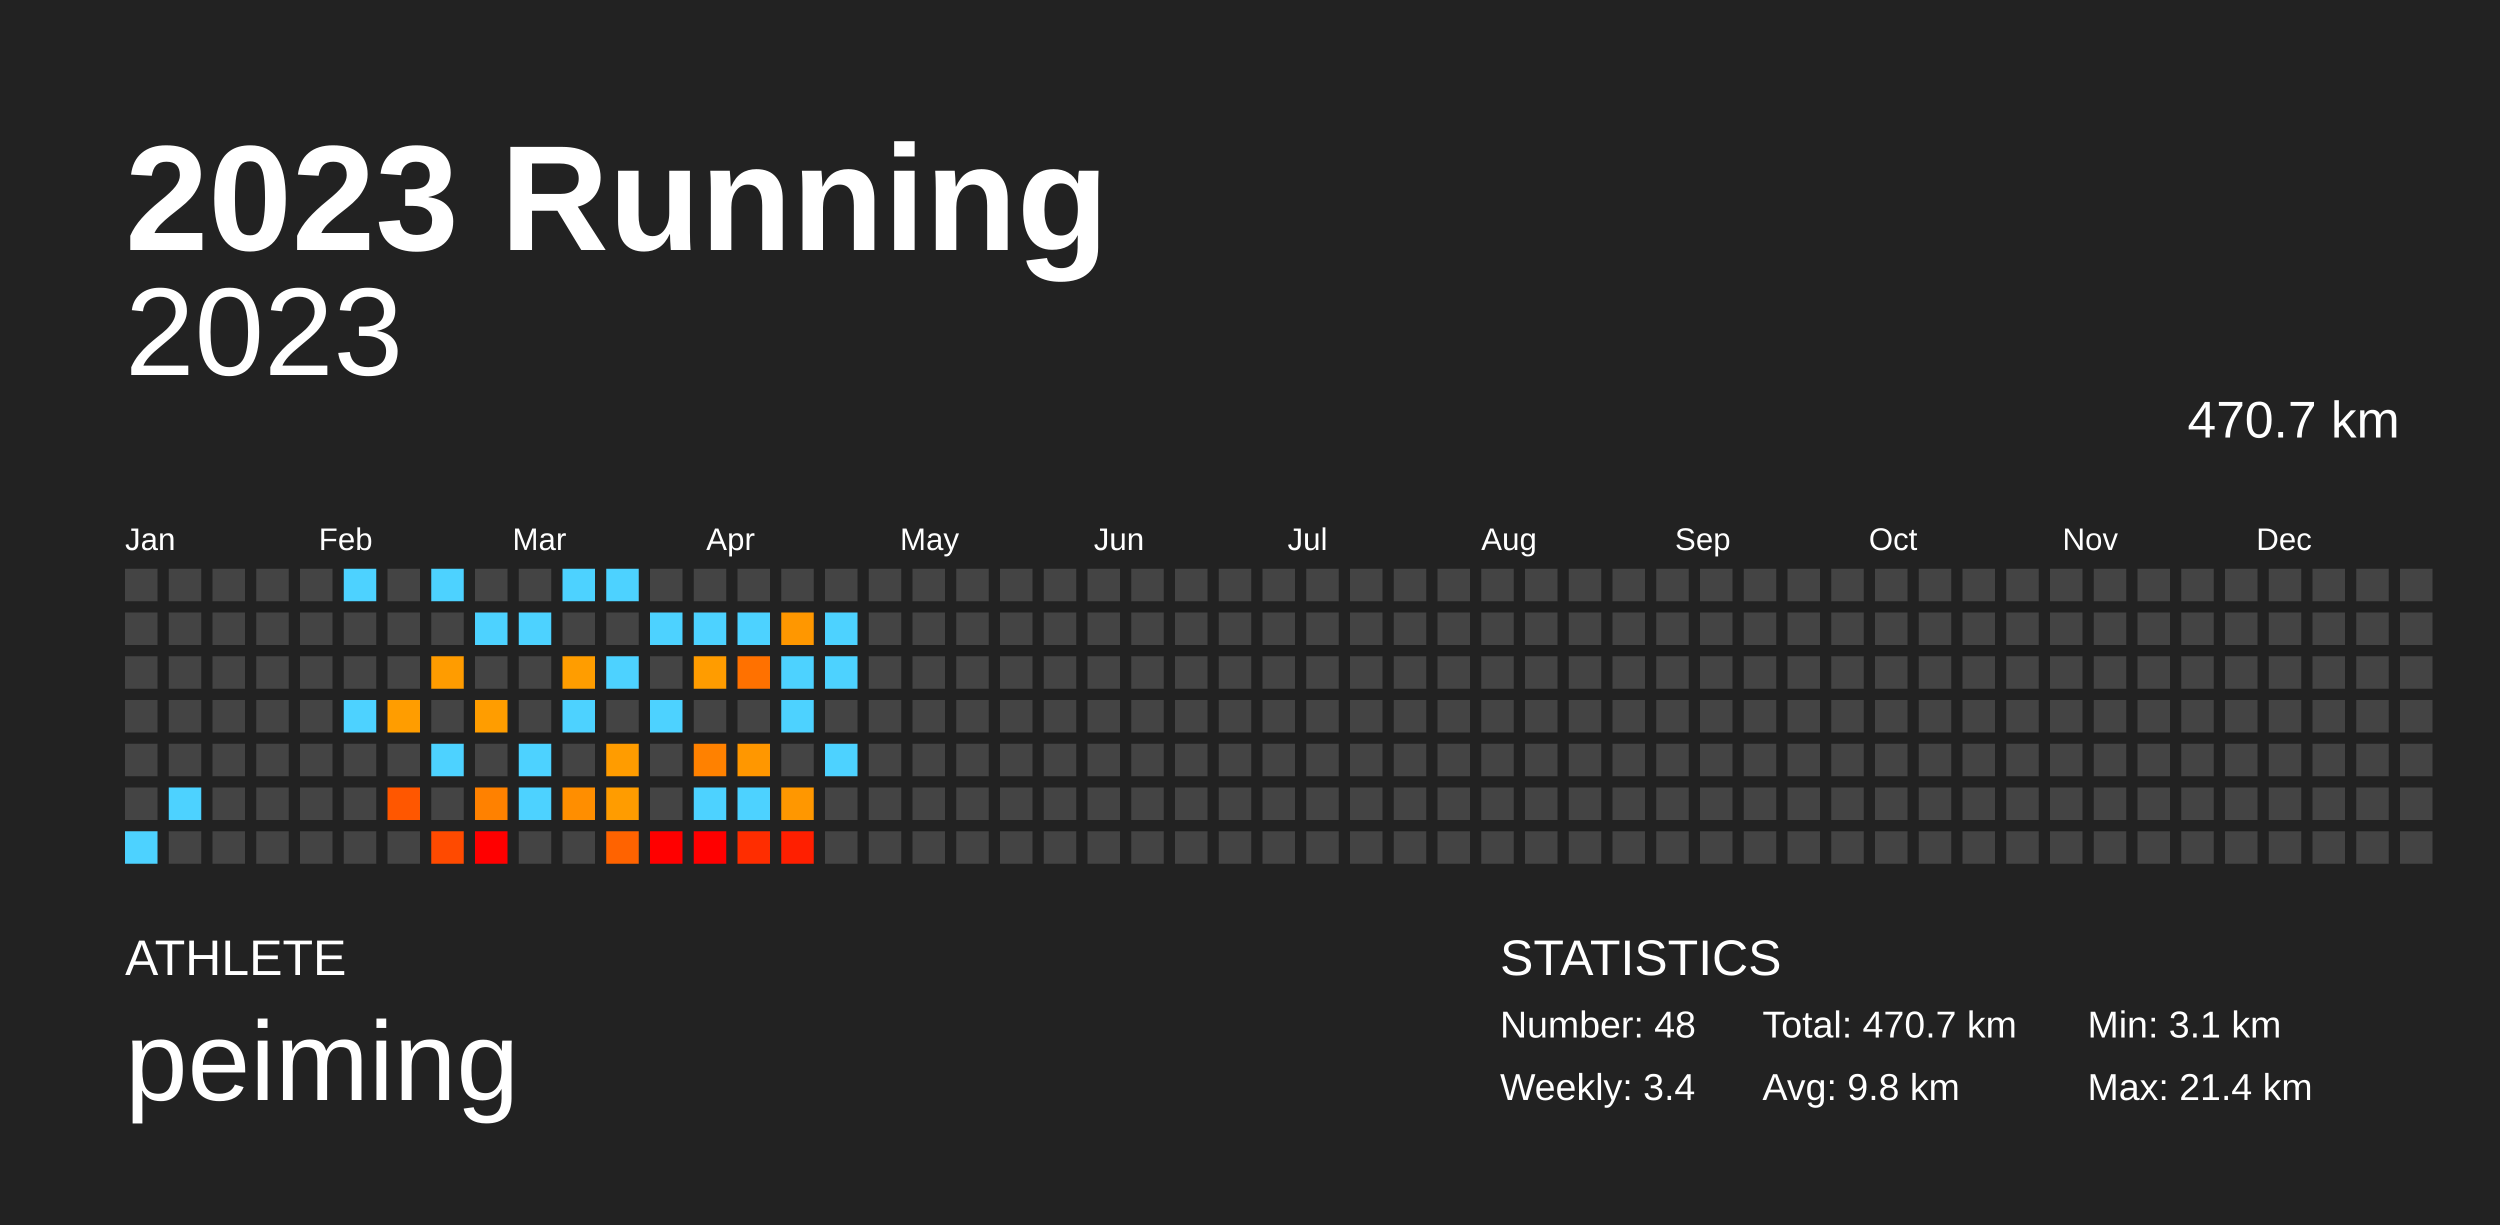
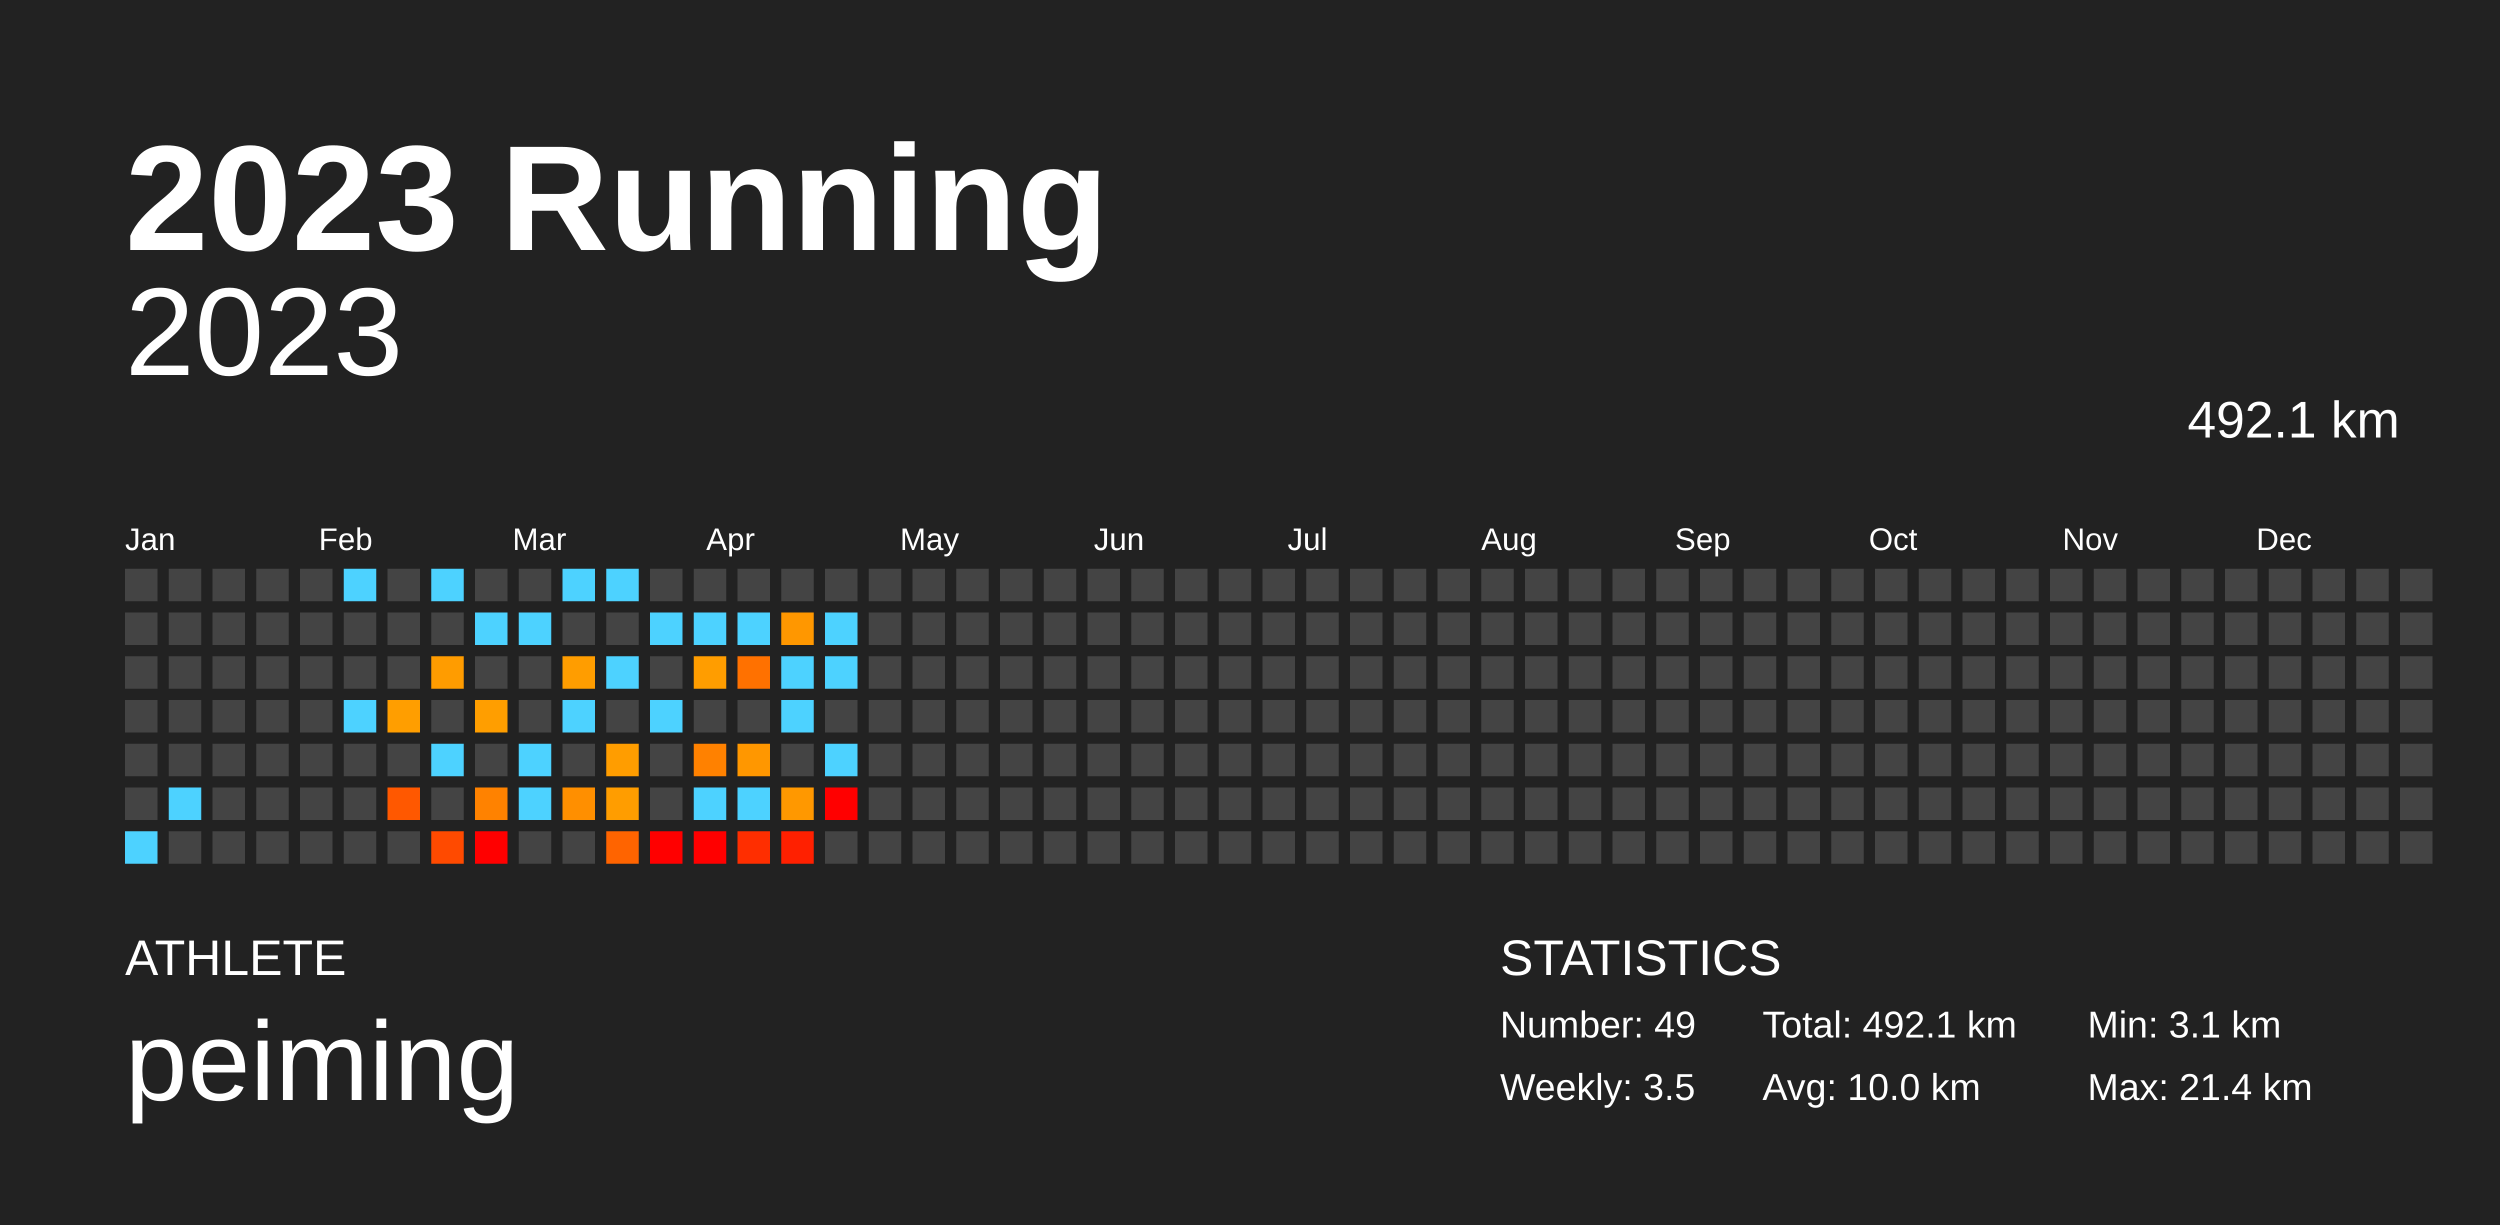
<svg xmlns="http://www.w3.org/2000/svg" baseProfile="full" height="98mm" version="1.1" viewBox="0,0,200,98" width="200mm">
  <defs />
  <rect fill="#222222" height="98" width="200" x="0" y="0" />
  <text fill="#FFFFFF" style="font-size:12px; font-family:Arial; font-weight:bold;" x="10" y="20">2023 Running</text>
  <text fill="#FFFFFF" style="font-size:4px; font-family:Arial" x="10" y="78">ATHLETE</text>
  <text fill="#FFFFFF" style="font-size:9px; font-family:Arial" x="10" y="88">peiming</text>
  <text fill="#FFFFFF" style="font-size:4px; font-family:Arial" x="120" y="78">STATISTICS</text>
-   <text fill="#FFFFFF" style="font-size:3px; font-family:Arial" x="120" y="83">Number: 48</text>
-   <text fill="#FFFFFF" style="font-size:3px; font-family:Arial" x="120" y="88">Weekly: 3.4</text>
-   <text fill="#FFFFFF" style="font-size:3px; font-family:Arial" x="141" y="83">Total: 470.7 km</text>
-   <text fill="#FFFFFF" style="font-size:3px; font-family:Arial" x="141" y="88">Avg: 9.8 km</text>
+   <text fill="#FFFFFF" style="font-size:3px; font-family:Arial" x="120" y="83">Number: 49</text>
+   <text fill="#FFFFFF" style="font-size:3px; font-family:Arial" x="120" y="88">Weekly: 3.5</text>
+   <text fill="#FFFFFF" style="font-size:3px; font-family:Arial" x="141" y="83">Total: 492.1 km</text>
+   <text fill="#FFFFFF" style="font-size:3px; font-family:Arial" x="141" y="88">Avg: 10.0 km</text>
  <text fill="#FFFFFF" style="font-size:3px; font-family:Arial" x="167" y="83">Min: 3.1 km</text>
  <text fill="#FFFFFF" style="font-size:3px; font-family:Arial" x="167" y="88">Max: 21.4 km</text>
  <text alignment-baseline="hanging" fill="#FFFFFF" style="font-size:10.0px; font-family:Arial;" x="10" y="30">2023</text>
-   <text alignment-baseline="hanging" fill="#FFFFFF" style="font-size:4.125px; font-family:Arial;" x="175" y="35">470.7 km</text>
+   <text alignment-baseline="hanging" fill="#FFFFFF" style="font-size:4.125px; font-family:Arial;" x="175" y="35">492.1 km</text>
  <text fill="#FFFFFF" style="font-size:2.5px; font-family:Arial" x="10.0" y="44">Jan</text>
  <text fill="#FFFFFF" style="font-size:2.5px; font-family:Arial" x="25.5" y="44">Feb</text>
  <text fill="#FFFFFF" style="font-size:2.5px; font-family:Arial" x="41.0" y="44">Mar</text>
  <text fill="#FFFFFF" style="font-size:2.5px; font-family:Arial" x="56.5" y="44">Apr</text>
  <text fill="#FFFFFF" style="font-size:2.5px; font-family:Arial" x="72.0" y="44">May</text>
  <text fill="#FFFFFF" style="font-size:2.5px; font-family:Arial" x="87.5" y="44">Jun</text>
  <text fill="#FFFFFF" style="font-size:2.5px; font-family:Arial" x="103.0" y="44">Jul</text>
  <text fill="#FFFFFF" style="font-size:2.5px; font-family:Arial" x="118.5" y="44">Aug</text>
  <text fill="#FFFFFF" style="font-size:2.5px; font-family:Arial" x="134.0" y="44">Sep</text>
  <text fill="#FFFFFF" style="font-size:2.5px; font-family:Arial" x="149.5" y="44">Oct</text>
  <text fill="#FFFFFF" style="font-size:2.5px; font-family:Arial" x="165.0" y="44">Nov</text>
  <text fill="#FFFFFF" style="font-size:2.5px; font-family:Arial" x="180.5" y="44">Dec</text>
  <rect fill="#444444" height="2.6" width="2.6" x="10.0" y="45.5" />
  <rect fill="#444444" height="2.6" width="2.6" x="10.0" y="49.0" />
  <rect fill="#444444" height="2.6" width="2.6" x="10.0" y="52.5" />
  <rect fill="#444444" height="2.6" width="2.6" x="10.0" y="56.0" />
  <rect fill="#444444" height="2.6" width="2.6" x="10.0" y="59.5" />
  <rect fill="#444444" height="2.6" width="2.6" x="10.0" y="63.0" />
  <rect fill="#4dd2ff" height="2.6" width="2.6" x="10.0" y="66.5" />
  <rect fill="#444444" height="2.6" width="2.6" x="13.5" y="45.5" />
  <rect fill="#444444" height="2.6" width="2.6" x="13.5" y="49.0" />
  <rect fill="#444444" height="2.6" width="2.6" x="13.5" y="52.5" />
  <rect fill="#444444" height="2.6" width="2.6" x="13.5" y="56.0" />
  <rect fill="#444444" height="2.6" width="2.6" x="13.5" y="59.5" />
  <rect fill="#4dd2ff" height="2.6" width="2.6" x="13.5" y="63.0" />
  <rect fill="#444444" height="2.6" width="2.6" x="13.5" y="66.5" />
  <rect fill="#444444" height="2.6" width="2.6" x="17.0" y="45.5" />
  <rect fill="#444444" height="2.6" width="2.6" x="17.0" y="49.0" />
  <rect fill="#444444" height="2.6" width="2.6" x="17.0" y="52.5" />
  <rect fill="#444444" height="2.6" width="2.6" x="17.0" y="56.0" />
  <rect fill="#444444" height="2.6" width="2.6" x="17.0" y="59.5" />
  <rect fill="#444444" height="2.6" width="2.6" x="17.0" y="63.0" />
  <rect fill="#444444" height="2.6" width="2.6" x="17.0" y="66.5" />
  <rect fill="#444444" height="2.6" width="2.6" x="20.5" y="45.5" />
  <rect fill="#444444" height="2.6" width="2.6" x="20.5" y="49.0" />
  <rect fill="#444444" height="2.6" width="2.6" x="20.5" y="52.5" />
  <rect fill="#444444" height="2.6" width="2.6" x="20.5" y="56.0" />
  <rect fill="#444444" height="2.6" width="2.6" x="20.5" y="59.5" />
  <rect fill="#444444" height="2.6" width="2.6" x="20.5" y="63.0" />
  <rect fill="#444444" height="2.6" width="2.6" x="20.5" y="66.5" />
  <rect fill="#444444" height="2.6" width="2.6" x="24.0" y="45.5" />
  <rect fill="#444444" height="2.6" width="2.6" x="24.0" y="49.0" />
  <rect fill="#444444" height="2.6" width="2.6" x="24.0" y="52.5" />
  <rect fill="#444444" height="2.6" width="2.6" x="24.0" y="56.0" />
  <rect fill="#444444" height="2.6" width="2.6" x="24.0" y="59.5" />
  <rect fill="#444444" height="2.6" width="2.6" x="24.0" y="63.0" />
  <rect fill="#444444" height="2.6" width="2.6" x="24.0" y="66.5" />
  <rect fill="#4dd2ff" height="2.6" width="2.6" x="27.5" y="45.5" />
  <rect fill="#444444" height="2.6" width="2.6" x="27.5" y="49.0" />
  <rect fill="#444444" height="2.6" width="2.6" x="27.5" y="52.5" />
  <rect fill="#4dd2ff" height="2.6" width="2.6" x="27.5" y="56.0" />
  <rect fill="#444444" height="2.6" width="2.6" x="27.5" y="59.5" />
  <rect fill="#444444" height="2.6" width="2.6" x="27.5" y="63.0" />
  <rect fill="#444444" height="2.6" width="2.6" x="27.5" y="66.5" />
  <rect fill="#444444" height="2.6" width="2.6" x="31.0" y="45.5" />
  <rect fill="#444444" height="2.6" width="2.6" x="31.0" y="49.0" />
  <rect fill="#444444" height="2.6" width="2.6" x="31.0" y="52.5" />
-   <rect fill="#ff9d00" height="2.6" width="2.6" x="31.0" y="56.0" />
+   <rect fill="#ff9e00" height="2.6" width="2.6" x="31.0" y="56.0" />
  <rect fill="#444444" height="2.6" width="2.6" x="31.0" y="59.5" />
-   <rect fill="#ff5700" height="2.6" width="2.6" x="31.0" y="63.0" />
+   <rect fill="#ff5800" height="2.6" width="2.6" x="31.0" y="63.0" />
  <rect fill="#444444" height="2.6" width="2.6" x="31.0" y="66.5" />
  <rect fill="#4dd2ff" height="2.6" width="2.6" x="34.5" y="45.5" />
  <rect fill="#444444" height="2.6" width="2.6" x="34.5" y="49.0" />
  <rect fill="#ff9c00" height="2.6" width="2.6" x="34.5" y="52.5" />
  <rect fill="#444444" height="2.6" width="2.6" x="34.5" y="56.0" />
  <rect fill="#4dd2ff" height="2.6" width="2.6" x="34.5" y="59.5" />
  <rect fill="#444444" height="2.6" width="2.6" x="34.5" y="63.0" />
  <rect fill="#ff4a00" height="2.6" width="2.6" x="34.5" y="66.5" />
  <rect fill="#444444" height="2.6" width="2.6" x="38.0" y="45.5" />
  <rect fill="#4dd2ff" height="2.6" width="2.6" x="38.0" y="49.0" />
  <rect fill="#444444" height="2.6" width="2.6" x="38.0" y="52.5" />
-   <rect fill="#ff9d00" height="2.6" width="2.6" x="38.0" y="56.0" />
+   <rect fill="#ff9e00" height="2.6" width="2.6" x="38.0" y="56.0" />
  <rect fill="#444444" height="2.6" width="2.6" x="38.0" y="59.5" />
-   <rect fill="#ff8100" height="2.6" width="2.6" x="38.0" y="63.0" />
+   <rect fill="#ff8200" height="2.6" width="2.6" x="38.0" y="63.0" />
  <rect fill="red" height="2.6" width="2.6" x="38.0" y="66.5" />
  <rect fill="#444444" height="2.6" width="2.6" x="41.5" y="45.5" />
  <rect fill="#4dd2ff" height="2.6" width="2.6" x="41.5" y="49.0" />
  <rect fill="#444444" height="2.6" width="2.6" x="41.5" y="52.5" />
  <rect fill="#444444" height="2.6" width="2.6" x="41.5" y="56.0" />
  <rect fill="#4dd2ff" height="2.6" width="2.6" x="41.5" y="59.5" />
  <rect fill="#4dd2ff" height="2.6" width="2.6" x="41.5" y="63.0" />
  <rect fill="#444444" height="2.6" width="2.6" x="41.5" y="66.5" />
  <rect fill="#4dd2ff" height="2.6" width="2.6" x="45.0" y="45.5" />
  <rect fill="#444444" height="2.6" width="2.6" x="45.0" y="49.0" />
  <rect fill="#ff9d00" height="2.6" width="2.6" x="45.0" y="52.5" />
  <rect fill="#4dd2ff" height="2.6" width="2.6" x="45.0" y="56.0" />
  <rect fill="#444444" height="2.6" width="2.6" x="45.0" y="59.5" />
-   <rect fill="#ff8e00" height="2.6" width="2.6" x="45.0" y="63.0" />
+   <rect fill="#ff8f00" height="2.6" width="2.6" x="45.0" y="63.0" />
  <rect fill="#444444" height="2.6" width="2.6" x="45.0" y="66.5" />
  <rect fill="#4dd2ff" height="2.6" width="2.6" x="48.5" y="45.5" />
  <rect fill="#444444" height="2.6" width="2.6" x="48.5" y="49.0" />
  <rect fill="#4dd2ff" height="2.6" width="2.6" x="48.5" y="52.5" />
  <rect fill="#444444" height="2.6" width="2.6" x="48.5" y="56.0" />
-   <rect fill="#ff9c00" height="2.6" width="2.6" x="48.5" y="59.5" />
-   <rect fill="#ff9c00" height="2.6" width="2.6" x="48.5" y="63.0" />
-   <rect fill="#ff6300" height="2.6" width="2.6" x="48.5" y="66.5" />
+   <rect fill="#ff9d00" height="2.6" width="2.6" x="48.5" y="59.5" />
+   <rect fill="#ff9d00" height="2.6" width="2.6" x="48.5" y="63.0" />
+   <rect fill="#ff6400" height="2.6" width="2.6" x="48.5" y="66.5" />
  <rect fill="#444444" height="2.6" width="2.6" x="52.0" y="45.5" />
  <rect fill="#4dd2ff" height="2.6" width="2.6" x="52.0" y="49.0" />
  <rect fill="#444444" height="2.6" width="2.6" x="52.0" y="52.5" />
  <rect fill="#4dd2ff" height="2.6" width="2.6" x="52.0" y="56.0" />
  <rect fill="#444444" height="2.6" width="2.6" x="52.0" y="59.5" />
  <rect fill="#444444" height="2.6" width="2.6" x="52.0" y="63.0" />
  <rect fill="red" height="2.6" width="2.6" x="52.0" y="66.5" />
  <rect fill="#444444" height="2.6" width="2.6" x="55.5" y="45.5" />
  <rect fill="#4dd2ff" height="2.6" width="2.6" x="55.5" y="49.0" />
-   <rect fill="#ff9c00" height="2.6" width="2.6" x="55.5" y="52.5" />
+   <rect fill="#ff9d00" height="2.6" width="2.6" x="55.5" y="52.5" />
  <rect fill="#444444" height="2.6" width="2.6" x="55.5" y="56.0" />
  <rect fill="#ff8100" height="2.6" width="2.6" x="55.5" y="59.5" />
  <rect fill="#4dd2ff" height="2.6" width="2.6" x="55.5" y="63.0" />
  <rect fill="red" height="2.6" width="2.6" x="55.5" y="66.5" />
  <rect fill="#444444" height="2.6" width="2.6" x="59.0" y="45.5" />
  <rect fill="#4dd2ff" height="2.6" width="2.6" x="59.0" y="49.0" />
  <rect fill="#ff7100" height="2.6" width="2.6" x="59.0" y="52.5" />
  <rect fill="#444444" height="2.6" width="2.6" x="59.0" y="56.0" />
  <rect fill="#ff9700" height="2.6" width="2.6" x="59.0" y="59.5" />
  <rect fill="#4dd2ff" height="2.6" width="2.6" x="59.0" y="63.0" />
-   <rect fill="#ff2d00" height="2.6" width="2.6" x="59.0" y="66.5" />
+   <rect fill="#ff2e00" height="2.6" width="2.6" x="59.0" y="66.5" />
  <rect fill="#444444" height="2.6" width="2.6" x="62.5" y="45.5" />
  <rect fill="#ff9700" height="2.6" width="2.6" x="62.5" y="49.0" />
  <rect fill="#4dd2ff" height="2.6" width="2.6" x="62.5" y="52.5" />
  <rect fill="#4dd2ff" height="2.6" width="2.6" x="62.5" y="56.0" />
  <rect fill="#444444" height="2.6" width="2.6" x="62.5" y="59.5" />
-   <rect fill="#ff9700" height="2.6" width="2.6" x="62.5" y="63.0" />
-   <rect fill="#ff1f00" height="2.6" width="2.6" x="62.5" y="66.5" />
+   <rect fill="#ff9800" height="2.6" width="2.6" x="62.5" y="63.0" />
+   <rect fill="#ff2000" height="2.6" width="2.6" x="62.5" y="66.5" />
  <rect fill="#444444" height="2.6" width="2.6" x="66.0" y="45.5" />
  <rect fill="#4dd2ff" height="2.6" width="2.6" x="66.0" y="49.0" />
  <rect fill="#4dd2ff" height="2.6" width="2.6" x="66.0" y="52.5" />
  <rect fill="#444444" height="2.6" width="2.6" x="66.0" y="56.0" />
  <rect fill="#4dd2ff" height="2.6" width="2.6" x="66.0" y="59.5" />
-   <rect fill="#444444" height="2.6" width="2.6" x="66.0" y="63.0" />
+   <rect fill="red" height="2.6" width="2.6" x="66.0" y="63.0" />
  <rect fill="#444444" height="2.6" width="2.6" x="66.0" y="66.5" />
  <rect fill="#444444" height="2.6" width="2.6" x="69.5" y="45.5" />
  <rect fill="#444444" height="2.6" width="2.6" x="69.5" y="49.0" />
  <rect fill="#444444" height="2.6" width="2.6" x="69.5" y="52.5" />
  <rect fill="#444444" height="2.6" width="2.6" x="69.5" y="56.0" />
  <rect fill="#444444" height="2.6" width="2.6" x="69.5" y="59.5" />
  <rect fill="#444444" height="2.6" width="2.6" x="69.5" y="63.0" />
  <rect fill="#444444" height="2.6" width="2.6" x="69.5" y="66.5" />
  <rect fill="#444444" height="2.6" width="2.6" x="73.0" y="45.5" />
  <rect fill="#444444" height="2.6" width="2.6" x="73.0" y="49.0" />
  <rect fill="#444444" height="2.6" width="2.6" x="73.0" y="52.5" />
  <rect fill="#444444" height="2.6" width="2.6" x="73.0" y="56.0" />
  <rect fill="#444444" height="2.6" width="2.6" x="73.0" y="59.5" />
  <rect fill="#444444" height="2.6" width="2.6" x="73.0" y="63.0" />
  <rect fill="#444444" height="2.6" width="2.6" x="73.0" y="66.5" />
  <rect fill="#444444" height="2.6" width="2.6" x="76.5" y="45.5" />
  <rect fill="#444444" height="2.6" width="2.6" x="76.5" y="49.0" />
  <rect fill="#444444" height="2.6" width="2.6" x="76.5" y="52.5" />
  <rect fill="#444444" height="2.6" width="2.6" x="76.5" y="56.0" />
  <rect fill="#444444" height="2.6" width="2.6" x="76.5" y="59.5" />
  <rect fill="#444444" height="2.6" width="2.6" x="76.5" y="63.0" />
  <rect fill="#444444" height="2.6" width="2.6" x="76.5" y="66.5" />
  <rect fill="#444444" height="2.6" width="2.6" x="80.0" y="45.5" />
  <rect fill="#444444" height="2.6" width="2.6" x="80.0" y="49.0" />
  <rect fill="#444444" height="2.6" width="2.6" x="80.0" y="52.5" />
  <rect fill="#444444" height="2.6" width="2.6" x="80.0" y="56.0" />
  <rect fill="#444444" height="2.6" width="2.6" x="80.0" y="59.5" />
  <rect fill="#444444" height="2.6" width="2.6" x="80.0" y="63.0" />
  <rect fill="#444444" height="2.6" width="2.6" x="80.0" y="66.5" />
  <rect fill="#444444" height="2.6" width="2.6" x="83.5" y="45.5" />
  <rect fill="#444444" height="2.6" width="2.6" x="83.5" y="49.0" />
  <rect fill="#444444" height="2.6" width="2.6" x="83.5" y="52.5" />
  <rect fill="#444444" height="2.6" width="2.6" x="83.5" y="56.0" />
  <rect fill="#444444" height="2.6" width="2.6" x="83.5" y="59.5" />
  <rect fill="#444444" height="2.6" width="2.6" x="83.5" y="63.0" />
  <rect fill="#444444" height="2.6" width="2.6" x="83.5" y="66.5" />
  <rect fill="#444444" height="2.6" width="2.6" x="87.0" y="45.5" />
  <rect fill="#444444" height="2.6" width="2.6" x="87.0" y="49.0" />
  <rect fill="#444444" height="2.6" width="2.6" x="87.0" y="52.5" />
  <rect fill="#444444" height="2.6" width="2.6" x="87.0" y="56.0" />
  <rect fill="#444444" height="2.6" width="2.6" x="87.0" y="59.5" />
  <rect fill="#444444" height="2.6" width="2.6" x="87.0" y="63.0" />
  <rect fill="#444444" height="2.6" width="2.6" x="87.0" y="66.5" />
  <rect fill="#444444" height="2.6" width="2.6" x="90.5" y="45.5" />
  <rect fill="#444444" height="2.6" width="2.6" x="90.5" y="49.0" />
  <rect fill="#444444" height="2.6" width="2.6" x="90.5" y="52.5" />
  <rect fill="#444444" height="2.6" width="2.6" x="90.5" y="56.0" />
  <rect fill="#444444" height="2.6" width="2.6" x="90.5" y="59.5" />
  <rect fill="#444444" height="2.6" width="2.6" x="90.5" y="63.0" />
  <rect fill="#444444" height="2.6" width="2.6" x="90.5" y="66.5" />
  <rect fill="#444444" height="2.6" width="2.6" x="94.0" y="45.5" />
  <rect fill="#444444" height="2.6" width="2.6" x="94.0" y="49.0" />
  <rect fill="#444444" height="2.6" width="2.6" x="94.0" y="52.5" />
  <rect fill="#444444" height="2.6" width="2.6" x="94.0" y="56.0" />
  <rect fill="#444444" height="2.6" width="2.6" x="94.0" y="59.5" />
  <rect fill="#444444" height="2.6" width="2.6" x="94.0" y="63.0" />
  <rect fill="#444444" height="2.6" width="2.6" x="94.0" y="66.5" />
  <rect fill="#444444" height="2.6" width="2.6" x="97.5" y="45.5" />
  <rect fill="#444444" height="2.6" width="2.6" x="97.5" y="49.0" />
  <rect fill="#444444" height="2.6" width="2.6" x="97.5" y="52.5" />
  <rect fill="#444444" height="2.6" width="2.6" x="97.5" y="56.0" />
  <rect fill="#444444" height="2.6" width="2.6" x="97.5" y="59.5" />
  <rect fill="#444444" height="2.6" width="2.6" x="97.5" y="63.0" />
  <rect fill="#444444" height="2.6" width="2.6" x="97.5" y="66.5" />
  <rect fill="#444444" height="2.6" width="2.6" x="101.0" y="45.5" />
  <rect fill="#444444" height="2.6" width="2.6" x="101.0" y="49.0" />
  <rect fill="#444444" height="2.6" width="2.6" x="101.0" y="52.5" />
  <rect fill="#444444" height="2.6" width="2.6" x="101.0" y="56.0" />
  <rect fill="#444444" height="2.6" width="2.6" x="101.0" y="59.5" />
  <rect fill="#444444" height="2.6" width="2.6" x="101.0" y="63.0" />
  <rect fill="#444444" height="2.6" width="2.6" x="101.0" y="66.5" />
  <rect fill="#444444" height="2.6" width="2.6" x="104.5" y="45.5" />
  <rect fill="#444444" height="2.6" width="2.6" x="104.5" y="49.0" />
  <rect fill="#444444" height="2.6" width="2.6" x="104.5" y="52.5" />
  <rect fill="#444444" height="2.6" width="2.6" x="104.5" y="56.0" />
  <rect fill="#444444" height="2.6" width="2.6" x="104.5" y="59.5" />
  <rect fill="#444444" height="2.6" width="2.6" x="104.5" y="63.0" />
  <rect fill="#444444" height="2.6" width="2.6" x="104.5" y="66.5" />
  <rect fill="#444444" height="2.6" width="2.6" x="108.0" y="45.5" />
  <rect fill="#444444" height="2.6" width="2.6" x="108.0" y="49.0" />
  <rect fill="#444444" height="2.6" width="2.6" x="108.0" y="52.5" />
  <rect fill="#444444" height="2.6" width="2.6" x="108.0" y="56.0" />
  <rect fill="#444444" height="2.6" width="2.6" x="108.0" y="59.5" />
  <rect fill="#444444" height="2.6" width="2.6" x="108.0" y="63.0" />
  <rect fill="#444444" height="2.6" width="2.6" x="108.0" y="66.5" />
  <rect fill="#444444" height="2.6" width="2.6" x="111.5" y="45.5" />
  <rect fill="#444444" height="2.6" width="2.6" x="111.5" y="49.0" />
  <rect fill="#444444" height="2.6" width="2.6" x="111.5" y="52.5" />
  <rect fill="#444444" height="2.6" width="2.6" x="111.5" y="56.0" />
  <rect fill="#444444" height="2.6" width="2.6" x="111.5" y="59.5" />
  <rect fill="#444444" height="2.6" width="2.6" x="111.5" y="63.0" />
  <rect fill="#444444" height="2.6" width="2.6" x="111.5" y="66.5" />
  <rect fill="#444444" height="2.6" width="2.6" x="115.0" y="45.5" />
  <rect fill="#444444" height="2.6" width="2.6" x="115.0" y="49.0" />
  <rect fill="#444444" height="2.6" width="2.6" x="115.0" y="52.5" />
  <rect fill="#444444" height="2.6" width="2.6" x="115.0" y="56.0" />
  <rect fill="#444444" height="2.6" width="2.6" x="115.0" y="59.5" />
  <rect fill="#444444" height="2.6" width="2.6" x="115.0" y="63.0" />
  <rect fill="#444444" height="2.6" width="2.6" x="115.0" y="66.5" />
  <rect fill="#444444" height="2.6" width="2.6" x="118.5" y="45.5" />
  <rect fill="#444444" height="2.6" width="2.6" x="118.5" y="49.0" />
  <rect fill="#444444" height="2.6" width="2.6" x="118.5" y="52.5" />
  <rect fill="#444444" height="2.6" width="2.6" x="118.5" y="56.0" />
  <rect fill="#444444" height="2.6" width="2.6" x="118.5" y="59.5" />
  <rect fill="#444444" height="2.6" width="2.6" x="118.5" y="63.0" />
  <rect fill="#444444" height="2.6" width="2.6" x="118.5" y="66.5" />
  <rect fill="#444444" height="2.6" width="2.6" x="122.0" y="45.5" />
  <rect fill="#444444" height="2.6" width="2.6" x="122.0" y="49.0" />
  <rect fill="#444444" height="2.6" width="2.6" x="122.0" y="52.5" />
  <rect fill="#444444" height="2.6" width="2.6" x="122.0" y="56.0" />
  <rect fill="#444444" height="2.6" width="2.6" x="122.0" y="59.5" />
  <rect fill="#444444" height="2.6" width="2.6" x="122.0" y="63.0" />
  <rect fill="#444444" height="2.6" width="2.6" x="122.0" y="66.5" />
  <rect fill="#444444" height="2.6" width="2.6" x="125.5" y="45.5" />
  <rect fill="#444444" height="2.6" width="2.6" x="125.5" y="49.0" />
  <rect fill="#444444" height="2.6" width="2.6" x="125.5" y="52.5" />
  <rect fill="#444444" height="2.6" width="2.6" x="125.5" y="56.0" />
  <rect fill="#444444" height="2.6" width="2.6" x="125.5" y="59.5" />
  <rect fill="#444444" height="2.6" width="2.6" x="125.5" y="63.0" />
  <rect fill="#444444" height="2.6" width="2.6" x="125.5" y="66.5" />
  <rect fill="#444444" height="2.6" width="2.6" x="129.0" y="45.5" />
  <rect fill="#444444" height="2.6" width="2.6" x="129.0" y="49.0" />
  <rect fill="#444444" height="2.6" width="2.6" x="129.0" y="52.5" />
  <rect fill="#444444" height="2.6" width="2.6" x="129.0" y="56.0" />
  <rect fill="#444444" height="2.6" width="2.6" x="129.0" y="59.5" />
  <rect fill="#444444" height="2.6" width="2.6" x="129.0" y="63.0" />
  <rect fill="#444444" height="2.6" width="2.6" x="129.0" y="66.5" />
  <rect fill="#444444" height="2.6" width="2.6" x="132.5" y="45.5" />
  <rect fill="#444444" height="2.6" width="2.6" x="132.5" y="49.0" />
  <rect fill="#444444" height="2.6" width="2.6" x="132.5" y="52.5" />
  <rect fill="#444444" height="2.6" width="2.6" x="132.5" y="56.0" />
  <rect fill="#444444" height="2.6" width="2.6" x="132.5" y="59.5" />
  <rect fill="#444444" height="2.6" width="2.6" x="132.5" y="63.0" />
  <rect fill="#444444" height="2.6" width="2.6" x="132.5" y="66.5" />
  <rect fill="#444444" height="2.6" width="2.6" x="136.0" y="45.5" />
  <rect fill="#444444" height="2.6" width="2.6" x="136.0" y="49.0" />
  <rect fill="#444444" height="2.6" width="2.6" x="136.0" y="52.5" />
  <rect fill="#444444" height="2.6" width="2.6" x="136.0" y="56.0" />
  <rect fill="#444444" height="2.6" width="2.6" x="136.0" y="59.5" />
  <rect fill="#444444" height="2.6" width="2.6" x="136.0" y="63.0" />
  <rect fill="#444444" height="2.6" width="2.6" x="136.0" y="66.5" />
  <rect fill="#444444" height="2.6" width="2.6" x="139.5" y="45.5" />
  <rect fill="#444444" height="2.6" width="2.6" x="139.5" y="49.0" />
  <rect fill="#444444" height="2.6" width="2.6" x="139.5" y="52.5" />
  <rect fill="#444444" height="2.6" width="2.6" x="139.5" y="56.0" />
  <rect fill="#444444" height="2.6" width="2.6" x="139.5" y="59.5" />
  <rect fill="#444444" height="2.6" width="2.6" x="139.5" y="63.0" />
  <rect fill="#444444" height="2.6" width="2.6" x="139.5" y="66.5" />
  <rect fill="#444444" height="2.6" width="2.6" x="143.0" y="45.5" />
  <rect fill="#444444" height="2.6" width="2.6" x="143.0" y="49.0" />
  <rect fill="#444444" height="2.6" width="2.6" x="143.0" y="52.5" />
  <rect fill="#444444" height="2.6" width="2.6" x="143.0" y="56.0" />
  <rect fill="#444444" height="2.6" width="2.6" x="143.0" y="59.5" />
  <rect fill="#444444" height="2.6" width="2.6" x="143.0" y="63.0" />
  <rect fill="#444444" height="2.6" width="2.6" x="143.0" y="66.5" />
  <rect fill="#444444" height="2.6" width="2.6" x="146.5" y="45.5" />
  <rect fill="#444444" height="2.6" width="2.6" x="146.5" y="49.0" />
  <rect fill="#444444" height="2.6" width="2.6" x="146.5" y="52.5" />
  <rect fill="#444444" height="2.6" width="2.6" x="146.5" y="56.0" />
  <rect fill="#444444" height="2.6" width="2.6" x="146.5" y="59.5" />
  <rect fill="#444444" height="2.6" width="2.6" x="146.5" y="63.0" />
  <rect fill="#444444" height="2.6" width="2.6" x="146.5" y="66.5" />
  <rect fill="#444444" height="2.6" width="2.6" x="150.0" y="45.5" />
  <rect fill="#444444" height="2.6" width="2.6" x="150.0" y="49.0" />
  <rect fill="#444444" height="2.6" width="2.6" x="150.0" y="52.5" />
  <rect fill="#444444" height="2.6" width="2.6" x="150.0" y="56.0" />
  <rect fill="#444444" height="2.6" width="2.6" x="150.0" y="59.5" />
  <rect fill="#444444" height="2.6" width="2.6" x="150.0" y="63.0" />
  <rect fill="#444444" height="2.6" width="2.6" x="150.0" y="66.5" />
  <rect fill="#444444" height="2.6" width="2.6" x="153.5" y="45.5" />
  <rect fill="#444444" height="2.6" width="2.6" x="153.5" y="49.0" />
  <rect fill="#444444" height="2.6" width="2.6" x="153.5" y="52.5" />
  <rect fill="#444444" height="2.6" width="2.6" x="153.5" y="56.0" />
  <rect fill="#444444" height="2.6" width="2.6" x="153.5" y="59.5" />
  <rect fill="#444444" height="2.6" width="2.6" x="153.5" y="63.0" />
  <rect fill="#444444" height="2.6" width="2.6" x="153.5" y="66.5" />
  <rect fill="#444444" height="2.6" width="2.6" x="157.0" y="45.5" />
  <rect fill="#444444" height="2.6" width="2.6" x="157.0" y="49.0" />
  <rect fill="#444444" height="2.6" width="2.6" x="157.0" y="52.5" />
  <rect fill="#444444" height="2.6" width="2.6" x="157.0" y="56.0" />
  <rect fill="#444444" height="2.6" width="2.6" x="157.0" y="59.5" />
  <rect fill="#444444" height="2.6" width="2.6" x="157.0" y="63.0" />
  <rect fill="#444444" height="2.6" width="2.6" x="157.0" y="66.5" />
  <rect fill="#444444" height="2.6" width="2.6" x="160.5" y="45.5" />
  <rect fill="#444444" height="2.6" width="2.6" x="160.5" y="49.0" />
  <rect fill="#444444" height="2.6" width="2.6" x="160.5" y="52.5" />
  <rect fill="#444444" height="2.6" width="2.6" x="160.5" y="56.0" />
  <rect fill="#444444" height="2.6" width="2.6" x="160.5" y="59.5" />
  <rect fill="#444444" height="2.6" width="2.6" x="160.5" y="63.0" />
  <rect fill="#444444" height="2.6" width="2.6" x="160.5" y="66.5" />
  <rect fill="#444444" height="2.6" width="2.6" x="164.0" y="45.5" />
  <rect fill="#444444" height="2.6" width="2.6" x="164.0" y="49.0" />
  <rect fill="#444444" height="2.6" width="2.6" x="164.0" y="52.5" />
  <rect fill="#444444" height="2.6" width="2.6" x="164.0" y="56.0" />
  <rect fill="#444444" height="2.6" width="2.6" x="164.0" y="59.5" />
  <rect fill="#444444" height="2.6" width="2.6" x="164.0" y="63.0" />
  <rect fill="#444444" height="2.6" width="2.6" x="164.0" y="66.5" />
  <rect fill="#444444" height="2.6" width="2.6" x="167.5" y="45.5" />
  <rect fill="#444444" height="2.6" width="2.6" x="167.5" y="49.0" />
  <rect fill="#444444" height="2.6" width="2.6" x="167.5" y="52.5" />
  <rect fill="#444444" height="2.6" width="2.6" x="167.5" y="56.0" />
  <rect fill="#444444" height="2.6" width="2.6" x="167.5" y="59.5" />
  <rect fill="#444444" height="2.6" width="2.6" x="167.5" y="63.0" />
  <rect fill="#444444" height="2.6" width="2.6" x="167.5" y="66.5" />
  <rect fill="#444444" height="2.6" width="2.6" x="171.0" y="45.5" />
  <rect fill="#444444" height="2.6" width="2.6" x="171.0" y="49.0" />
  <rect fill="#444444" height="2.6" width="2.6" x="171.0" y="52.5" />
  <rect fill="#444444" height="2.6" width="2.6" x="171.0" y="56.0" />
  <rect fill="#444444" height="2.6" width="2.6" x="171.0" y="59.5" />
  <rect fill="#444444" height="2.6" width="2.6" x="171.0" y="63.0" />
  <rect fill="#444444" height="2.6" width="2.6" x="171.0" y="66.5" />
  <rect fill="#444444" height="2.6" width="2.6" x="174.5" y="45.5" />
  <rect fill="#444444" height="2.6" width="2.6" x="174.5" y="49.0" />
  <rect fill="#444444" height="2.6" width="2.6" x="174.5" y="52.5" />
  <rect fill="#444444" height="2.6" width="2.6" x="174.5" y="56.0" />
  <rect fill="#444444" height="2.6" width="2.6" x="174.5" y="59.5" />
  <rect fill="#444444" height="2.6" width="2.6" x="174.5" y="63.0" />
  <rect fill="#444444" height="2.6" width="2.6" x="174.5" y="66.5" />
  <rect fill="#444444" height="2.6" width="2.6" x="178.0" y="45.5" />
  <rect fill="#444444" height="2.6" width="2.6" x="178.0" y="49.0" />
  <rect fill="#444444" height="2.6" width="2.6" x="178.0" y="52.5" />
  <rect fill="#444444" height="2.6" width="2.6" x="178.0" y="56.0" />
  <rect fill="#444444" height="2.6" width="2.6" x="178.0" y="59.5" />
  <rect fill="#444444" height="2.6" width="2.6" x="178.0" y="63.0" />
  <rect fill="#444444" height="2.6" width="2.6" x="178.0" y="66.5" />
  <rect fill="#444444" height="2.6" width="2.6" x="181.5" y="45.5" />
  <rect fill="#444444" height="2.6" width="2.6" x="181.5" y="49.0" />
  <rect fill="#444444" height="2.6" width="2.6" x="181.5" y="52.5" />
  <rect fill="#444444" height="2.6" width="2.6" x="181.5" y="56.0" />
  <rect fill="#444444" height="2.6" width="2.6" x="181.5" y="59.5" />
  <rect fill="#444444" height="2.6" width="2.6" x="181.5" y="63.0" />
  <rect fill="#444444" height="2.6" width="2.6" x="181.5" y="66.5" />
  <rect fill="#444444" height="2.6" width="2.6" x="185.0" y="45.5" />
  <rect fill="#444444" height="2.6" width="2.6" x="185.0" y="49.0" />
  <rect fill="#444444" height="2.6" width="2.6" x="185.0" y="52.5" />
  <rect fill="#444444" height="2.6" width="2.6" x="185.0" y="56.0" />
  <rect fill="#444444" height="2.6" width="2.6" x="185.0" y="59.5" />
  <rect fill="#444444" height="2.6" width="2.6" x="185.0" y="63.0" />
  <rect fill="#444444" height="2.6" width="2.6" x="185.0" y="66.5" />
  <rect fill="#444444" height="2.6" width="2.6" x="188.5" y="45.5" />
  <rect fill="#444444" height="2.6" width="2.6" x="188.5" y="49.0" />
  <rect fill="#444444" height="2.6" width="2.6" x="188.5" y="52.5" />
  <rect fill="#444444" height="2.6" width="2.6" x="188.5" y="56.0" />
  <rect fill="#444444" height="2.6" width="2.6" x="188.5" y="59.5" />
  <rect fill="#444444" height="2.6" width="2.6" x="188.5" y="63.0" />
  <rect fill="#444444" height="2.6" width="2.6" x="188.5" y="66.5" />
  <rect fill="#444444" height="2.6" width="2.6" x="192.0" y="45.5" />
  <rect fill="#444444" height="2.6" width="2.6" x="192.0" y="49.0" />
  <rect fill="#444444" height="2.6" width="2.6" x="192.0" y="52.5" />
  <rect fill="#444444" height="2.6" width="2.6" x="192.0" y="56.0" />
  <rect fill="#444444" height="2.6" width="2.6" x="192.0" y="59.5" />
  <rect fill="#444444" height="2.6" width="2.6" x="192.0" y="63.0" />
  <rect fill="#444444" height="2.6" width="2.6" x="192.0" y="66.5" />
</svg>
